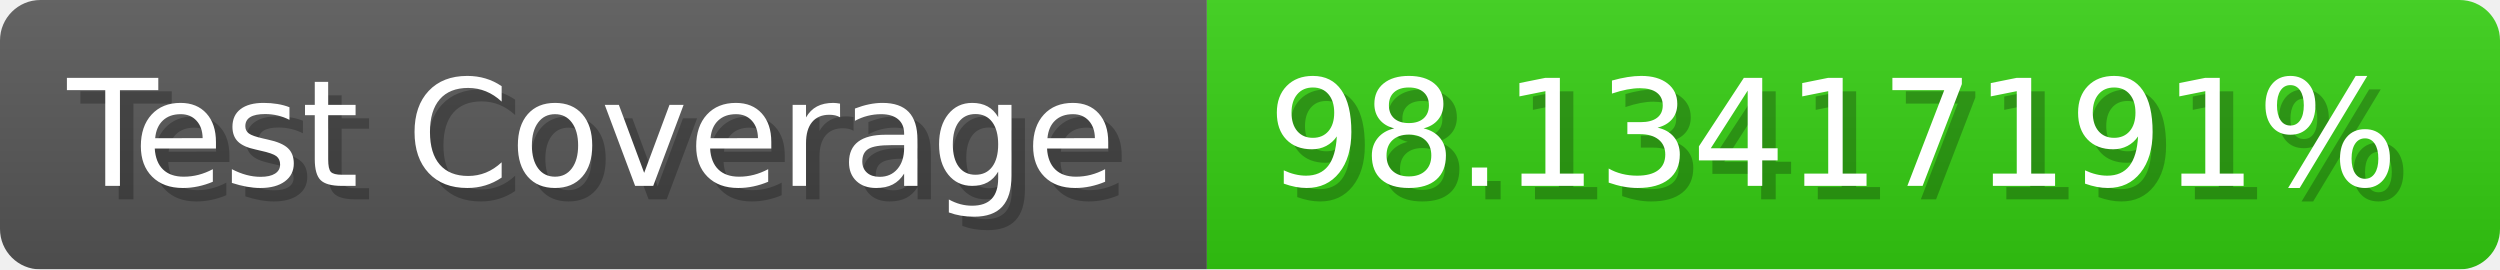
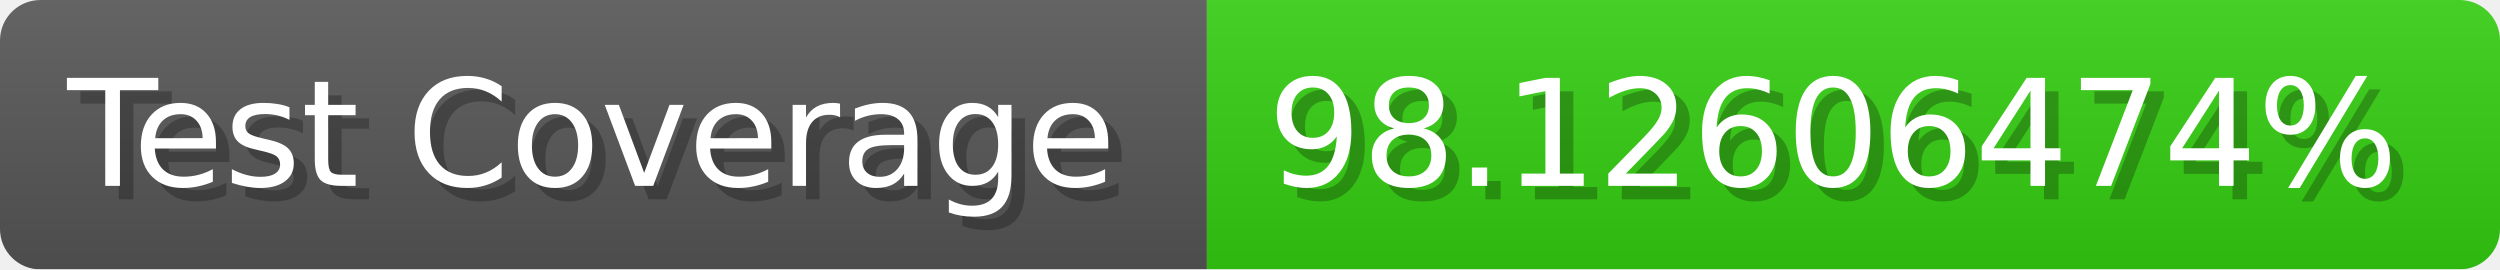
- <svg xmlns="http://www.w3.org/2000/svg" width="185.6" height="20" viewBox="0 0 1856 200" role="img" aria-label="Test Coverage: 98.13417191%">
+ <svg xmlns="http://www.w3.org/2000/svg" width="185.6" height="20" viewBox="0 0 1856 200" role="img" aria-label="Test Coverage: 98.12606474%">
  <linearGradient id="a" x2="0" y2="100%">
    <stop offset="0" stop-opacity=".1" stop-color="#EEE" />
    <stop offset="1" stop-opacity=".1" />
  </linearGradient>
  <mask id="m">
    <rect width="1856" height="200" rx="30" fill="#FFF" />
  </mask>
  <g mask="url(#m)">
    <rect width="896" height="200" fill="#555" />
    <rect width="960" height="200" fill="#3C1" x="896" />
    <rect width="1856" height="200" fill="url(#a)" />
  </g>
  <g aria-hidden="true" fill="#fff" text-anchor="start" font-family="Verdana,DejaVu Sans,sans-serif" font-size="110">
    <text x="60" y="148" textLength="796" fill="#000" opacity="0.25">Test Coverage</text>
    <text x="50" y="138" textLength="796">Test Coverage</text>
-     <text x="951" y="148" textLength="860" fill="#000" opacity="0.25">98.13417191%</text>
-     <text x="941" y="138" textLength="860">98.13417191%</text>
+     <text x="951" y="148" textLength="860" fill="#000" opacity="0.25">98.12606474%</text>
+     <text x="941" y="138" textLength="860">98.12606474%</text>
  </g>
</svg>
